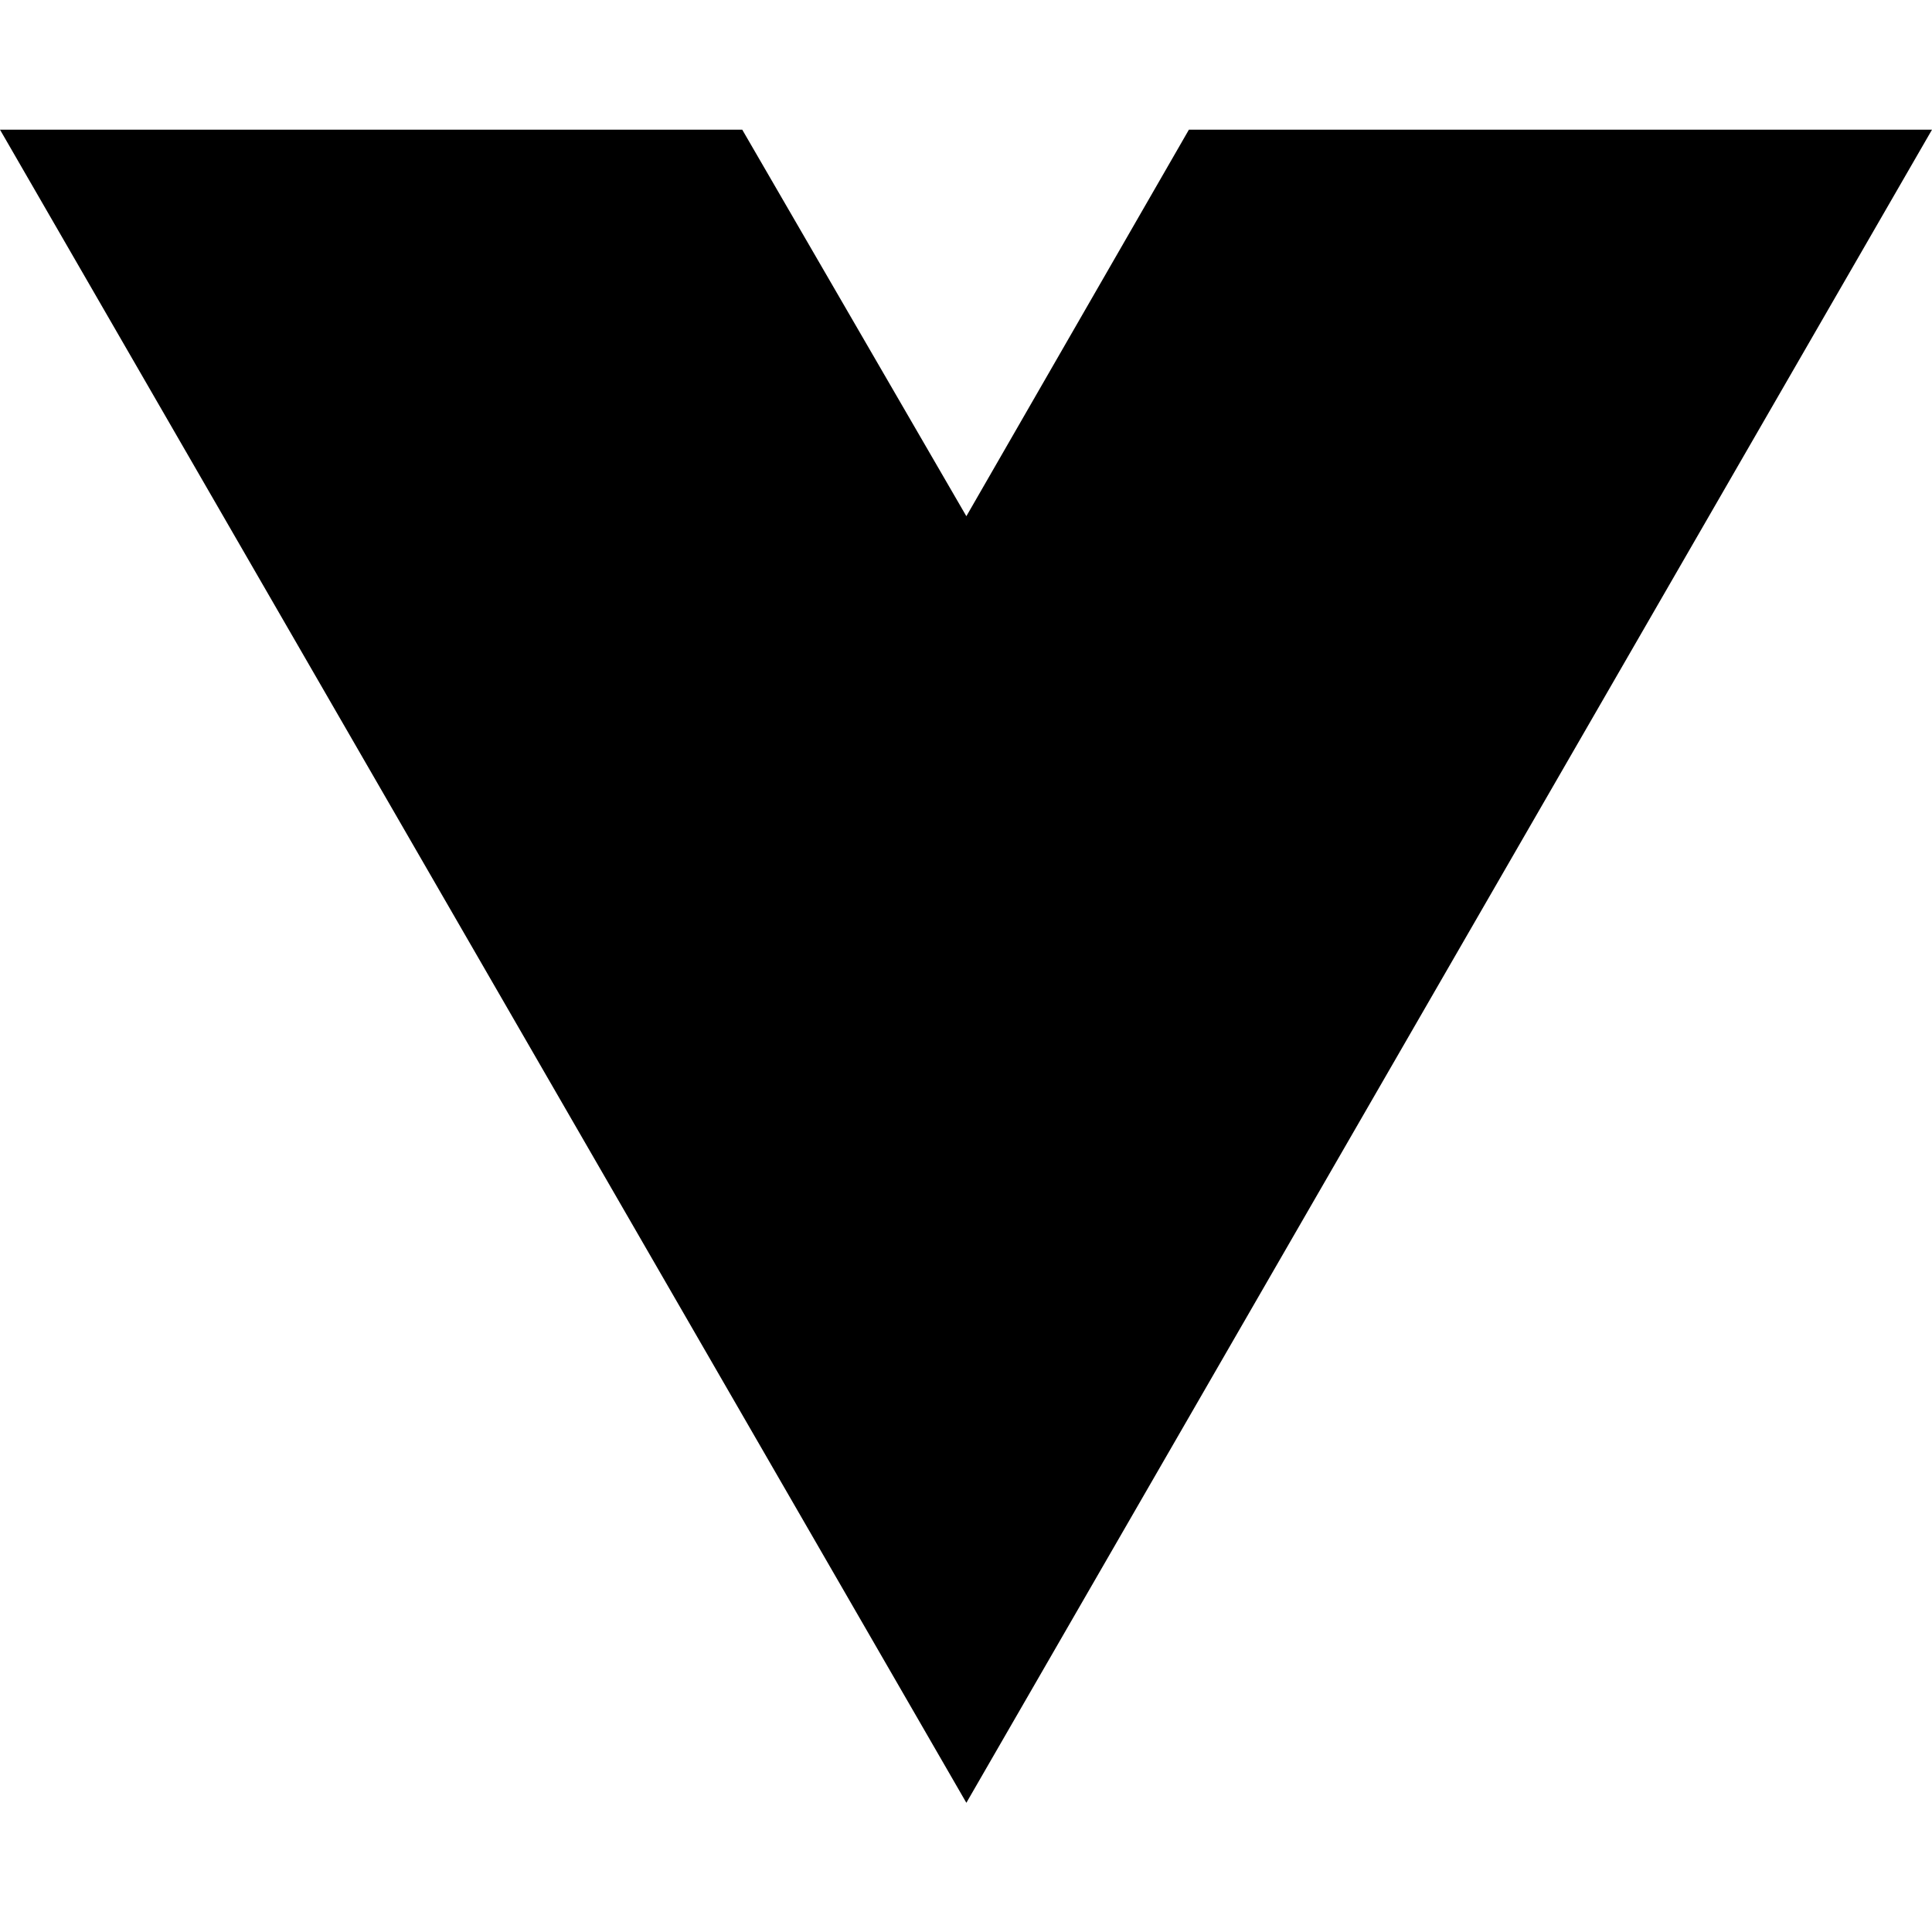
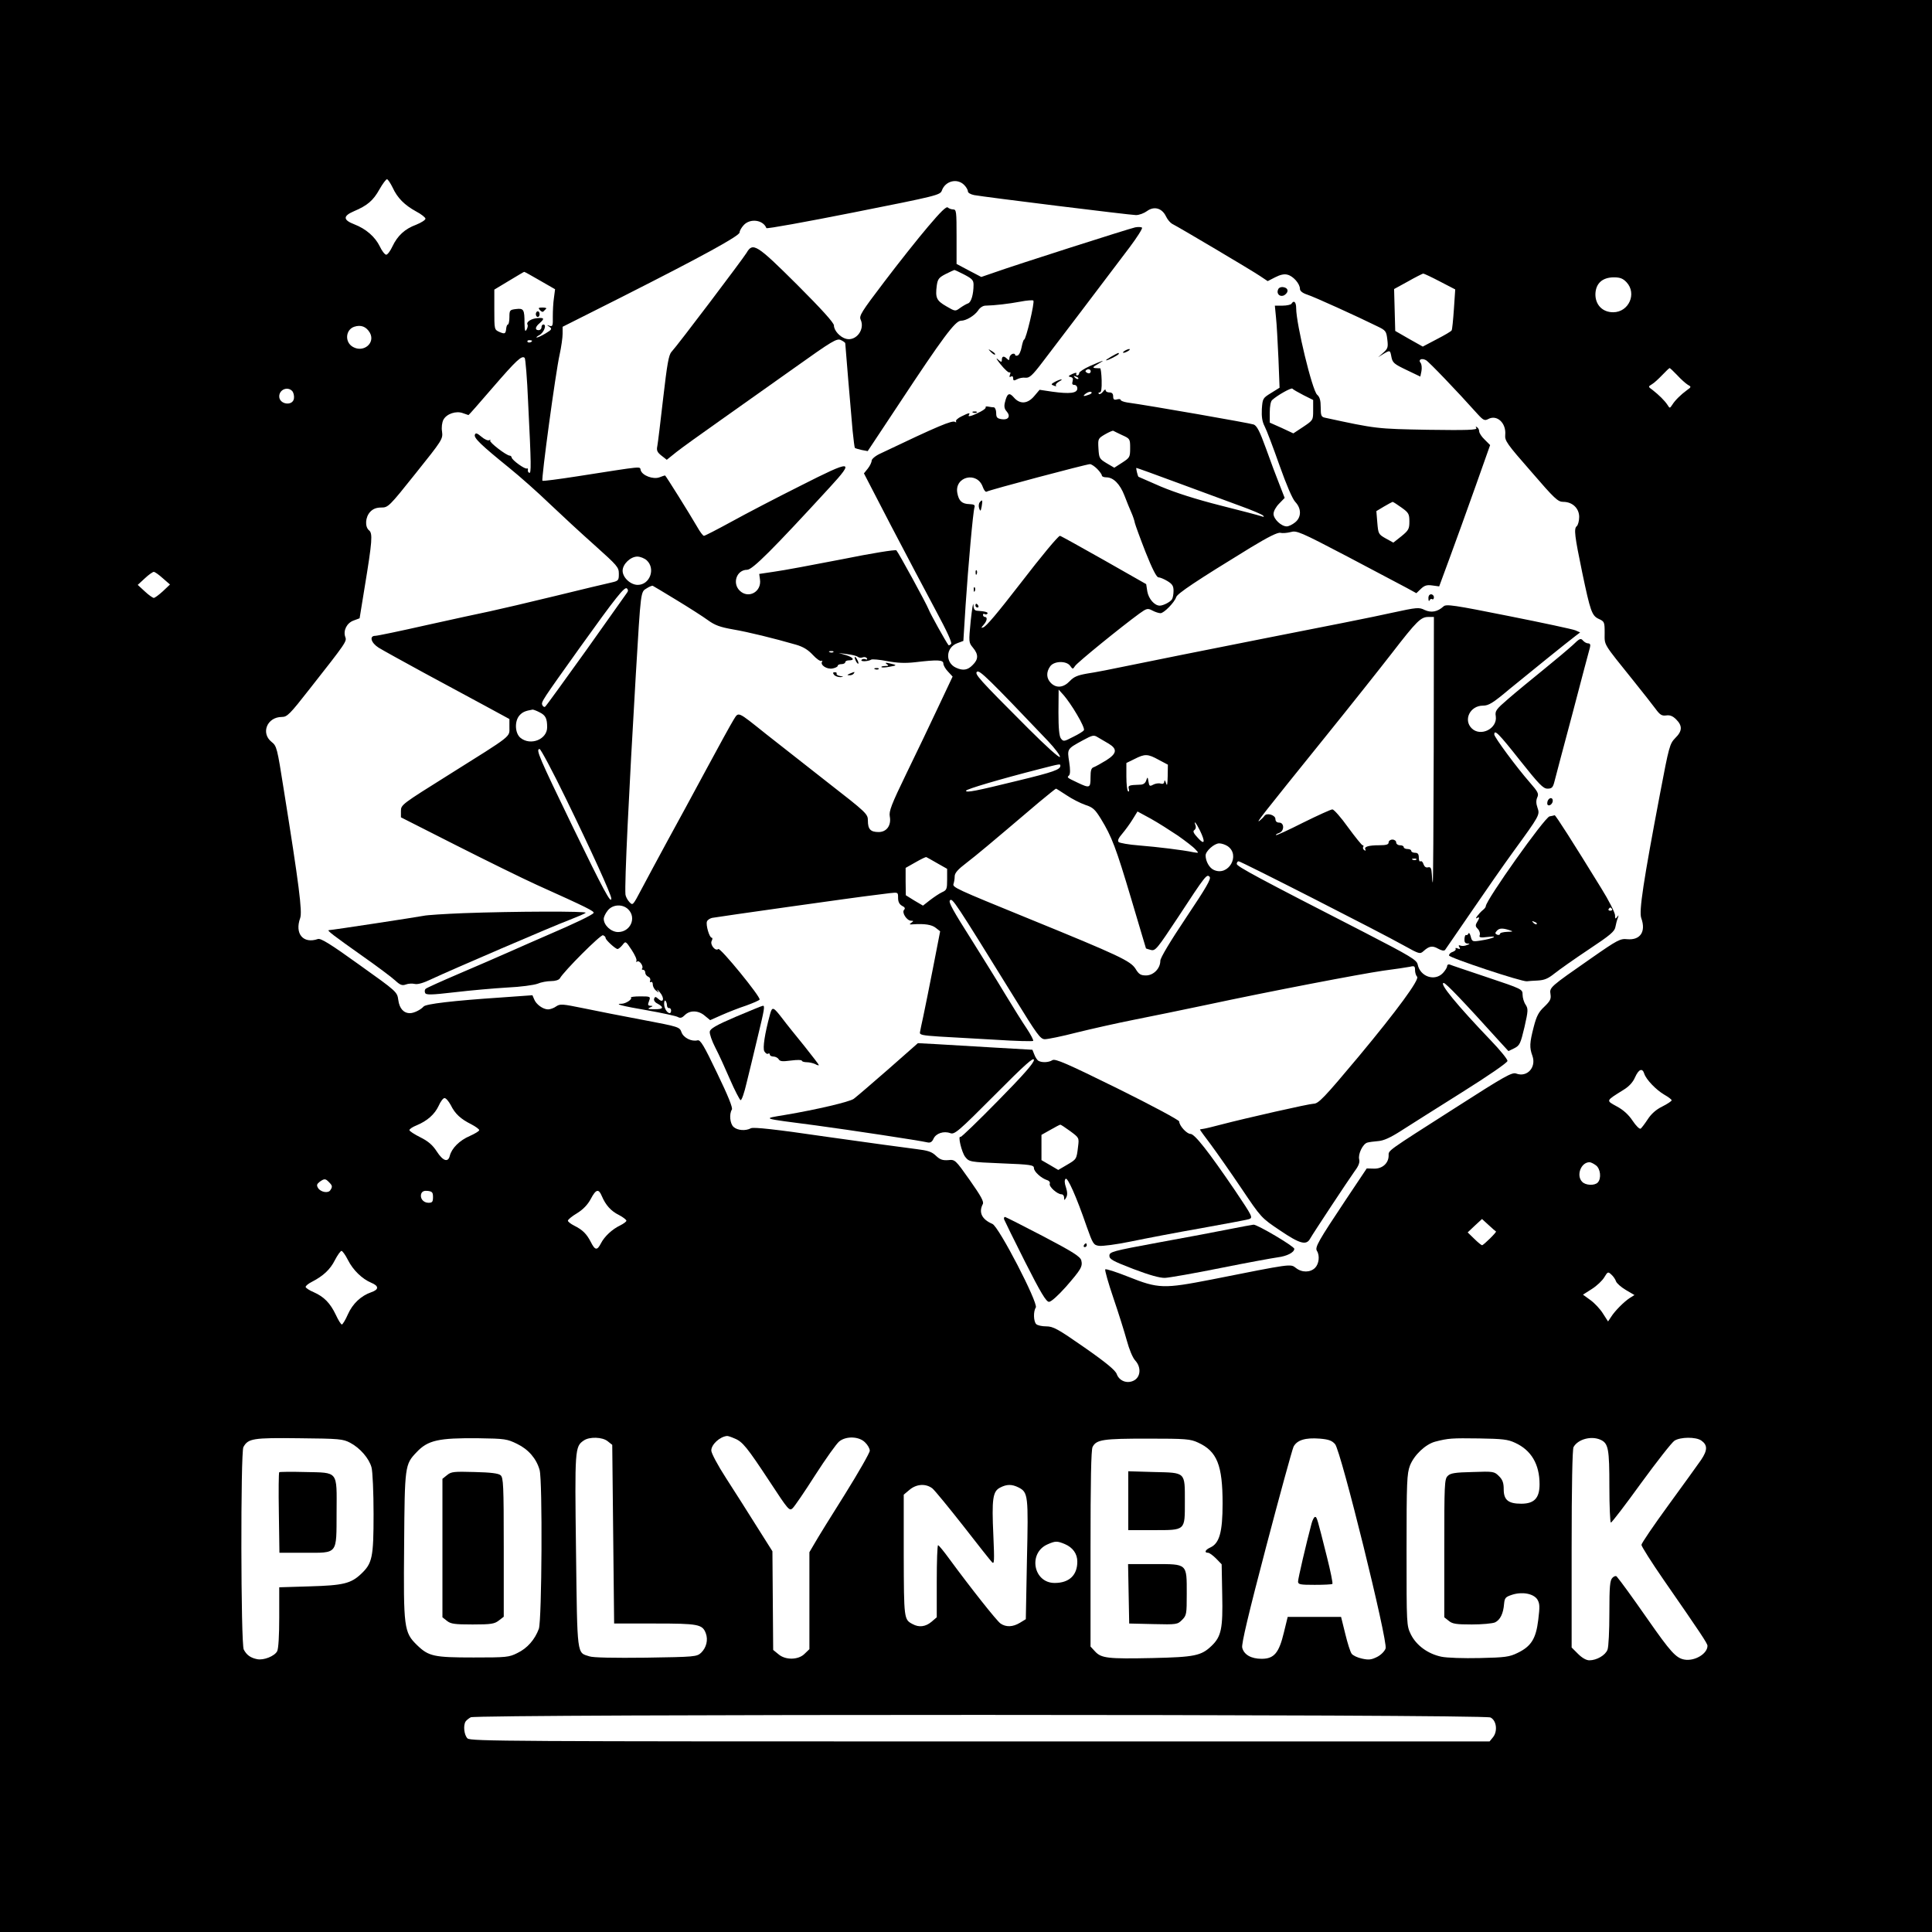
- <svg xmlns="http://www.w3.org/2000/svg" width="16" height="16" viewBox="0 0 16 16" fill="none">
-   <path d="M8.003 14.93L0 1.074H6.147L8.003 4.275L9.846 1.074H16L8.003 14.93Z" fill="black" />
+ <svg xmlns="http://www.w3.org/2000/svg" version="1.0" width="1024pt" height="1024pt" viewBox="0 0 1024 1024" preserveAspectRatio="xMidYMid meet">
+   <g transform="translate(0,1024) scale(0.1,-0.1)" fill="#000000" stroke="none">
+     <path d="M0 5120 l0 -5120 5120 0 5120 0 0 5120 0 5120 -5120 0 -5120 0 0 -5120z m2081 4126 c25 -55 63 -93 125 -127 27 -14 49 -32 49 -38 0 -7 -22 -21 -49 -32 -60 -22 -99 -58 -126 -115 -11 -24 -26 -44 -33 -44 -7 0 -23 20 -34 44 -25 51 -73 93 -135 117 -60 23 -61 44 -3 69 73 31 103 57 136 116 17 30 35 54 40 54 5 0 18 -20 30 -44z m3029 14 c11 -11 20 -26 20 -34 0 -8 14 -16 33 -20 61 -11 829 -106 858 -106 17 0 43 10 58 21 38 28 80 16 101 -28 8 -17 23 -34 32 -39 43 -22 427 -250 465 -276 l42 -28 39 20 c27 14 49 19 66 14 30 -7 66 -48 66 -75 0 -11 13 -22 37 -30 36 -11 273 -119 374 -169 44 -21 47 -26 52 -69 5 -41 3 -49 -21 -70 l-27 -24 27 17 c36 21 36 21 43 -17 6 -30 15 -37 80 -68 l73 -35 6 29 c3 17 1 36 -4 43 -15 17 4 28 28 15 15 -8 162 -161 273 -285 31 -34 38 -37 57 -27 46 25 96 -21 90 -84 -3 -31 9 -48 137 -194 125 -145 142 -161 171 -161 48 0 84 -34 84 -80 0 -20 -6 -43 -13 -49 -16 -13 -11 -52 29 -245 43 -205 51 -229 87 -246 31 -14 32 -17 32 -75 0 -68 -12 -48 155 -256 47 -58 98 -124 114 -145 24 -33 34 -39 57 -36 20 3 35 -3 53 -21 34 -34 33 -62 -5 -99 -29 -30 -33 -44 -80 -292 -89 -468 -113 -627 -100 -662 26 -72 -5 -118 -74 -112 -37 4 -51 -3 -190 -100 -221 -154 -223 -155 -217 -192 4 -25 -2 -36 -33 -66 -30 -28 -41 -49 -56 -107 -22 -85 -23 -109 -7 -153 22 -61 -28 -116 -86 -94 -22 8 -61 -14 -323 -182 -368 -235 -353 -224 -353 -253 0 -40 -33 -70 -77 -69 l-39 1 -111 -166 c-145 -218 -165 -252 -153 -271 16 -25 11 -69 -10 -90 -25 -25 -70 -26 -102 0 -29 22 -20 23 -448 -62 -252 -49 -280 -49 -440 15 -63 25 -118 43 -122 39 -3 -4 16 -72 43 -151 27 -79 59 -181 71 -225 13 -48 31 -92 45 -107 33 -36 29 -89 -9 -107 -35 -17 -76 -1 -89 35 -7 20 -55 60 -171 141 -142 99 -166 112 -203 112 -22 0 -46 5 -53 12 -14 14 -16 67 -2 88 14 23 -196 429 -230 443 -56 24 -74 61 -51 105 7 13 -10 43 -69 127 -77 109 -78 110 -115 106 -29 -2 -43 3 -64 23 -23 22 -42 28 -107 36 -43 5 -254 34 -467 64 -280 41 -393 53 -407 46 -28 -15 -71 -12 -92 7 -19 17 -24 68 -9 92 6 9 -20 73 -78 193 -71 149 -89 178 -104 174 -32 -8 -75 14 -85 43 -10 28 -14 29 -203 65 -107 20 -249 48 -316 62 -113 23 -124 24 -145 10 -12 -9 -32 -16 -43 -16 -27 0 -64 27 -74 54 l-9 21 -168 -12 c-254 -17 -398 -34 -409 -48 -15 -17 -51 -35 -72 -35 -34 0 -56 25 -62 70 -6 43 -7 44 -206 186 -154 111 -205 142 -220 137 -78 -27 -124 28 -94 111 12 33 -6 176 -87 681 -35 222 -37 231 -65 253 -58 47 -23 132 55 132 28 0 42 14 146 147 196 249 199 254 190 277 -12 34 8 74 44 87 l32 12 27 166 c40 243 43 284 23 300 -23 19 -20 70 6 98 15 16 33 23 59 23 36 0 41 4 182 181 141 176 145 182 140 221 -4 23 0 49 7 63 17 32 68 49 104 35 15 -5 28 -10 29 -10 2 0 59 65 127 144 128 148 156 174 171 159 4 -4 13 -109 18 -233 17 -337 17 -381 6 -376 -5 2 -9 9 -7 15 1 7 -1 10 -5 8 -10 -6 -79 44 -81 58 -1 6 -6 10 -10 10 -18 0 -111 72 -104 80 4 5 2 5 -5 2 -6 -4 -25 4 -41 18 -24 20 -31 22 -35 11 -7 -17 33 -55 181 -175 57 -46 154 -132 215 -191 62 -59 169 -158 240 -221 119 -107 127 -115 127 -150 0 -36 -2 -38 -42 -47 -24 -5 -157 -37 -296 -71 -139 -34 -294 -70 -345 -81 -50 -10 -204 -44 -340 -74 -137 -31 -257 -56 -268 -56 -33 0 -23 -37 18 -63 21 -13 128 -72 238 -132 110 -59 257 -139 328 -177 l127 -69 0 -44 c0 -53 19 -38 -319 -250 -252 -158 -256 -160 -256 -194 l0 -33 290 -147 c160 -81 353 -176 430 -211 271 -122 306 -140 301 -149 -7 -11 -101 -56 -241 -116 -55 -24 -147 -64 -205 -90 -58 -26 -179 -78 -270 -117 -91 -39 -169 -74 -174 -79 -5 -4 -6 -14 -3 -21 4 -12 29 -12 158 3 85 10 210 21 279 25 69 3 140 13 159 20 18 8 51 14 72 14 22 0 41 6 46 14 22 39 217 234 229 229 8 -3 14 -9 14 -15 0 -10 51 -57 63 -58 5 0 17 10 26 21 17 22 17 22 49 -26 17 -26 29 -52 25 -58 -3 -6 -1 -7 5 -3 12 7 35 -27 25 -38 -3 -3 -1 -6 5 -6 7 0 12 -7 12 -15 0 -9 7 -18 16 -22 8 -3 13 -12 10 -20 -3 -8 -1 -11 4 -8 6 3 10 -3 10 -13 0 -11 8 -26 18 -33 15 -12 16 -12 7 1 -5 9 0 5 12 -9 26 -30 21 -61 -7 -36 -15 13 -18 14 -23 2 -3 -9 4 -20 19 -27 36 -20 29 -30 -18 -29 -33 0 -38 2 -23 9 17 7 17 9 3 9 -14 1 -16 5 -8 25 9 24 8 25 -46 25 -31 0 -53 -3 -50 -6 9 -9 -26 -32 -48 -33 -44 0 0 -12 135 -35 79 -14 152 -30 161 -35 14 -8 23 -5 38 10 27 27 73 25 106 -4 l28 -23 61 27 c34 15 92 38 129 50 36 13 69 27 72 32 8 12 -209 278 -219 268 -15 -14 -45 23 -35 43 5 9 5 17 0 17 -12 0 -32 68 -25 86 3 8 15 16 27 19 24 5 788 113 854 120 23 3 62 8 87 11 45 5 45 5 45 -25 0 -21 7 -34 21 -42 15 -7 18 -14 11 -21 -14 -14 14 -58 37 -58 14 0 14 -2 1 -11 -12 -8 -10 -10 10 -8 62 4 99 -2 120 -19 l23 -18 -37 -190 c-20 -104 -44 -220 -52 -259 -8 -38 -17 -77 -18 -86 -3 -14 12 -17 103 -23 58 -3 193 -11 299 -17 106 -7 195 -9 198 -6 3 3 -12 32 -33 64 -22 32 -75 117 -118 188 -43 72 -120 195 -170 275 -106 167 -129 209 -120 218 13 13 22 0 340 -514 122 -198 139 -222 163 -222 15 0 90 15 167 35 77 19 214 50 305 68 91 18 262 53 380 78 346 74 817 164 940 182 63 8 127 18 143 21 24 6 27 3 27 -18 0 -13 5 -29 11 -35 14 -14 -106 -178 -310 -423 -184 -220 -213 -250 -239 -250 -22 0 -354 -75 -492 -111 -41 -11 -83 -21 -92 -22 -10 -1 -18 -3 -18 -4 0 -2 26 -38 58 -80 31 -42 104 -146 162 -232 105 -156 105 -156 205 -223 105 -71 139 -80 159 -43 15 27 202 310 237 359 20 26 27 46 23 61 -7 28 19 82 43 89 10 3 36 6 58 8 28 2 64 18 120 54 44 28 189 120 323 204 142 89 242 158 242 167 0 9 -39 57 -87 107 -181 189 -277 306 -251 306 11 0 103 -96 298 -312 l45 -49 31 15 c29 15 33 24 54 112 20 88 20 97 6 119 -9 13 -16 37 -16 53 0 29 -2 30 -187 92 -104 35 -194 65 -200 68 -7 2 -13 -2 -13 -9 0 -7 -10 -23 -22 -36 -43 -46 -121 -20 -134 45 -5 24 -36 43 -282 170 -564 289 -677 350 -677 363 0 8 5 14 10 14 12 0 756 -379 875 -446 83 -46 86 -47 105 -30 30 27 47 30 77 13 18 -10 31 -13 37 -7 4 6 68 98 141 205 73 107 172 249 220 315 142 195 142 196 129 234 -8 23 -8 39 -1 55 9 19 3 30 -39 78 -71 81 -189 241 -189 255 0 29 23 6 136 -137 101 -127 123 -150 146 -150 23 0 29 6 37 38 5 20 48 183 96 362 47 179 88 335 92 348 4 15 1 22 -10 22 -8 0 -20 7 -27 15 -12 14 -18 11 -54 -24 -23 -21 -93 -80 -156 -131 -63 -51 -147 -120 -186 -154 -65 -56 -71 -64 -66 -93 9 -65 -81 -110 -128 -63 -45 45 -8 120 60 120 30 0 52 13 141 88 104 85 299 243 349 281 l25 19 -25 11 c-14 6 -173 40 -354 76 -290 58 -331 64 -345 51 -32 -29 -65 -35 -100 -19 -30 15 -40 14 -174 -15 -78 -18 -385 -79 -682 -137 -297 -59 -614 -122 -704 -141 -90 -19 -193 -39 -229 -44 -51 -9 -70 -17 -92 -40 -33 -35 -71 -39 -100 -10 -24 24 -26 57 -4 88 20 29 86 31 106 3 14 -19 14 -19 26 -1 11 18 245 208 341 278 39 28 44 29 69 16 15 -8 34 -14 43 -14 18 0 74 57 83 85 6 19 104 85 395 263 94 57 143 81 157 78 11 -3 36 -1 55 4 31 9 49 2 299 -129 146 -77 288 -152 316 -167 l51 -28 24 23 c19 18 32 22 60 18 l37 -5 56 152 c31 83 91 251 135 374 l79 223 -29 29 c-16 15 -29 35 -29 44 0 8 -5 18 -12 22 -7 5 -8 3 -3 -5 6 -10 -48 -12 -256 -9 -272 5 -274 5 -546 64 -20 4 -23 11 -23 55 0 37 -5 55 -19 67 -26 23 -111 375 -111 458 0 33 -12 45 -25 24 -3 -5 -25 -10 -47 -10 l-41 0 6 -62 c4 -35 9 -133 13 -218 l6 -155 -45 -28 c-44 -27 -45 -29 -49 -85 -2 -41 2 -67 15 -92 10 -19 45 -111 78 -205 38 -107 69 -179 84 -195 34 -36 33 -82 -1 -109 -15 -12 -34 -21 -44 -21 -29 0 -70 39 -70 66 0 15 13 38 30 55 l29 30 -28 72 c-16 40 -48 125 -71 190 -33 91 -48 120 -65 127 -18 7 -549 100 -672 117 -18 3 -33 9 -33 13 0 5 -9 6 -20 3 -15 -4 -20 0 -20 16 0 14 -6 21 -20 21 -11 0 -20 5 -20 12 0 6 -6 3 -14 -8 -8 -10 -18 -16 -22 -11 -4 4 -2 7 5 7 8 0 11 19 10 64 -1 36 -5 65 -8 64 -3 0 -15 0 -26 1 -16 2 -13 6 15 22 43 25 30 21 -43 -11 -31 -14 -57 -31 -57 -37 0 -7 -5 -13 -11 -13 -5 0 -7 5 -4 10 3 6 -6 5 -21 -2 -22 -10 -24 -14 -10 -16 12 -3 15 -9 11 -23 -4 -13 -2 -19 9 -19 9 0 16 -8 16 -19 0 -25 -39 -30 -133 -17 l-67 10 -28 -33 c-35 -42 -76 -45 -108 -8 -25 29 -36 23 -48 -27 -5 -20 -2 -34 9 -46 23 -26 10 -47 -25 -42 -25 4 -30 9 -30 33 0 16 -6 29 -12 30 -7 0 -21 2 -31 4 -9 2 -15 0 -13 -4 3 -4 -10 -14 -27 -23 -45 -23 -69 -30 -62 -18 9 14 1 13 -39 -7 -19 -9 -32 -21 -29 -26 3 -6 1 -7 -5 -3 -16 9 -88 -21 -394 -167 -27 -12 -47 -29 -48 -38 0 -9 -9 -28 -20 -42 l-21 -26 144 -278 c80 -153 186 -354 236 -447 62 -115 88 -173 82 -179 -6 -6 -12 -9 -14 -6 -13 16 -98 169 -105 189 -12 31 -160 302 -171 313 -5 5 -134 -16 -287 -47 -154 -30 -315 -60 -360 -66 l-80 -12 4 -29 c10 -66 -62 -105 -108 -59 -40 40 -15 110 40 110 28 0 135 107 437 436 136 148 121 149 -153 10 -126 -63 -291 -149 -367 -191 -75 -41 -141 -75 -146 -75 -5 0 -21 21 -36 48 -43 74 -167 272 -170 272 -2 0 -15 -4 -30 -10 -33 -12 -90 9 -99 37 -7 22 27 25 -339 -32 -97 -15 -180 -26 -182 -23 -7 7 70 575 91 668 9 41 16 91 16 111 l0 37 312 157 c431 218 626 325 626 343 0 9 10 26 22 39 34 37 103 28 120 -16 1 -5 210 33 462 83 443 88 459 92 468 116 18 51 81 67 118 30z m-2248 -507 l80 -46 -6 -46 c-4 -25 -6 -70 -6 -100 1 -47 -1 -53 -17 -48 -16 6 -17 5 -1 -5 15 -11 13 -15 -20 -35 -20 -12 -41 -22 -47 -22 -5 0 1 6 14 13 24 13 40 56 21 56 -6 0 -10 -7 -10 -15 0 -8 -7 -15 -15 -15 -21 0 -19 17 5 37 27 24 25 30 -10 27 -34 -2 -63 -21 -54 -35 3 -5 0 -17 -5 -26 -8 -14 -10 -6 -11 34 0 72 -4 80 -45 75 -33 -4 -35 -6 -35 -43 0 -21 -4 -39 -8 -39 -4 0 -8 -10 -9 -21 -3 -29 -7 -31 -37 -18 -26 12 -26 13 -26 118 l0 106 78 47 c42 25 78 47 80 47 2 1 39 -20 84 -46z m4770 -5 l81 -42 -7 -104 c-4 -58 -9 -109 -12 -113 -2 -5 -38 -26 -79 -47 l-74 -39 -73 41 -73 42 -3 111 -3 111 73 40 c40 23 77 41 81 42 5 0 45 -19 89 -42z m989 -4 c56 -60 12 -159 -71 -159 -57 0 -95 40 -94 97 2 56 37 88 98 88 33 0 48 -6 67 -26z m-6661 -267 c31 -54 -32 -108 -89 -76 -45 25 -40 91 6 107 36 12 64 1 83 -31z m860 -43 c0 -8 -19 -13 -24 -6 -3 5 1 9 9 9 8 0 15 -2 15 -3z m2957 -171 c-3 -3 -11 -2 -17 2 -9 6 -9 10 1 16 14 8 27 -7 16 -18z m3112 -11 c20 -22 45 -44 56 -51 20 -11 20 -12 -4 -29 -33 -24 -64 -55 -78 -78 -13 -19 -13 -19 -25 0 -15 23 -46 53 -79 79 -24 17 -24 18 -4 30 11 6 36 29 55 49 19 20 37 37 39 37 2 1 20 -16 40 -37z m-3174 -20 c-3 -3 -11 0 -18 7 -9 10 -8 11 6 5 10 -3 15 -9 12 -12z m1193 -86 l52 -26 0 -54 c0 -53 0 -53 -52 -88 l-53 -35 -62 29 -63 28 0 55 c0 31 5 59 13 65 27 25 102 67 107 60 3 -4 29 -19 58 -34z m-5358 20 c6 -8 10 -25 8 -38 -6 -42 -78 -32 -78 11 0 37 46 55 70 27z m4224 -17 c-31 -12 -39 -10 -19 5 11 8 24 12 29 8 5 -3 1 -9 -10 -13z m173 -215 c42 -19 43 -20 43 -69 0 -48 -2 -51 -42 -77 l-42 -27 -41 24 c-38 23 -40 27 -43 78 -3 52 -2 53 35 75 21 12 40 20 43 19 3 -2 24 -12 47 -23z m-132 -179 c14 -14 25 -30 25 -35 0 -6 11 -10 24 -10 37 0 72 -35 96 -97 12 -32 29 -73 37 -91 8 -18 16 -42 18 -54 3 -12 28 -81 57 -155 35 -88 58 -133 68 -133 8 0 30 -9 48 -20 26 -16 32 -26 32 -52 0 -18 -4 -38 -8 -44 -9 -15 -47 -34 -65 -34 -28 0 -59 36 -66 75 l-6 39 -225 128 c-124 70 -228 128 -232 128 -9 0 -98 -107 -211 -254 -123 -159 -179 -225 -195 -231 -13 -5 -13 -3 1 13 19 21 22 42 7 42 -5 0 -10 5 -10 11 0 5 4 8 9 4 5 -3 12 -2 15 3 4 7 -12 12 -56 15 -13 1 -18 10 -19 32 -1 16 -7 -22 -14 -85 -11 -114 -11 -115 12 -143 30 -36 29 -62 -2 -92 -26 -27 -51 -31 -88 -14 -59 27 -54 108 7 130 l32 12 12 191 c14 209 39 492 47 517 4 12 -2 16 -26 17 -40 1 -57 16 -65 59 -16 87 105 117 135 32 6 -17 15 -28 20 -25 14 9 526 145 548 146 7 0 24 -11 38 -25z m432 -76 c120 -44 268 -99 328 -121 61 -22 115 -45 120 -51 7 -7 4 -8 -10 -3 -11 4 -109 30 -217 57 -130 33 -236 67 -315 100 -65 28 -119 52 -119 52 -5 7 -14 47 -11 47 3 0 103 -36 224 -81z m1181 -129 c38 -27 42 -34 42 -74 0 -39 -4 -47 -42 -78 l-43 -34 -40 22 c-39 22 -40 25 -45 84 l-5 61 40 24 c22 13 43 24 46 25 3 0 25 -14 47 -30z m-4000 -280 c48 -45 16 -130 -48 -130 -38 0 -80 39 -80 75 0 35 42 75 78 75 15 0 38 -9 50 -20z m-2565 -95 l38 -33 -38 -36 c-21 -19 -42 -35 -48 -35 -5 0 -27 15 -47 34 l-38 35 38 35 c20 19 42 34 47 34 6 0 27 -15 48 -34z m2722 -115 c66 -40 141 -88 167 -107 37 -27 65 -37 133 -49 82 -14 216 -47 334 -81 38 -11 64 -27 89 -54 19 -21 40 -35 45 -32 6 3 7 1 4 -4 -11 -18 26 -42 56 -36 15 3 27 9 27 14 0 5 9 9 20 9 11 0 20 5 20 10 0 6 9 10 20 10 33 0 23 16 -17 28 l-38 11 45 -6 c25 -3 50 -9 56 -14 6 -5 18 -7 27 -3 8 3 18 1 22 -5 3 -6 0 -9 -8 -5 -8 3 -18 1 -21 -4 -6 -10 36 -8 52 2 6 3 43 0 84 -8 53 -10 94 -12 148 -6 119 14 150 13 150 -7 0 -9 11 -29 25 -43 l24 -26 -75 -159 c-41 -88 -118 -248 -170 -355 -80 -165 -93 -200 -88 -227 9 -47 -16 -83 -59 -83 -43 0 -57 15 -57 60 0 36 -5 41 -217 206 -119 93 -264 207 -321 252 -158 126 -146 121 -175 75 -13 -21 -77 -137 -142 -258 -65 -121 -159 -294 -209 -385 -49 -91 -111 -205 -136 -253 -46 -87 -46 -88 -65 -67 -10 11 -19 29 -20 39 -5 63 18 537 55 1166 27 451 25 437 58 457 14 9 29 15 32 13 3 -1 59 -35 125 -75z m-262 38 c-5 -7 -103 -145 -217 -306 -115 -160 -212 -295 -217 -298 -5 -3 -12 2 -15 10 -6 16 -1 23 201 306 190 265 236 323 248 311 7 -7 7 -14 0 -23z m4276 -833 c-1 -388 -3 -704 -5 -703 -2 2 -4 22 -5 44 -2 33 -6 40 -20 37 -11 -3 -19 3 -24 16 -3 12 -11 19 -16 16 -5 -4 -9 5 -9 19 0 19 -5 26 -20 26 -11 0 -20 5 -20 10 0 6 -9 10 -20 10 -11 0 -20 5 -20 10 0 6 -9 10 -20 10 -11 0 -20 7 -20 15 0 8 -9 15 -20 15 -11 0 -20 -7 -20 -15 0 -11 -12 -15 -49 -15 -58 0 -83 -8 -74 -23 3 -6 1 -7 -6 -3 -6 4 -9 12 -6 17 4 5 2 9 -3 9 -4 0 -39 43 -77 95 -37 52 -75 95 -83 95 -8 0 -78 -32 -155 -70 -77 -39 -142 -69 -144 -66 -3 2 5 7 16 11 29 9 29 55 1 55 -13 0 -20 7 -20 19 0 21 -46 35 -58 17 -4 -6 -16 -18 -26 -26 -23 -17 11 26 344 439 135 167 296 370 358 450 132 171 153 191 193 191 l29 0 -1 -705z m-3182 519 c-3 -3 -12 -4 -19 -1 -8 3 -5 6 6 6 11 1 17 -2 13 -5z m1137 -471 c37 -39 66 -78 64 -85 -3 -7 -74 57 -169 152 -263 263 -286 289 -270 300 14 8 58 -34 375 -367z m154 140 c24 -40 41 -77 37 -83 -3 -6 -29 -22 -58 -36 -48 -25 -51 -25 -64 -8 -9 12 -13 54 -13 138 l1 121 27 -30 c15 -17 47 -62 70 -102z m-2849 12 c33 -16 41 -33 41 -80 0 -64 -88 -99 -141 -56 -30 24 -33 89 -5 120 16 17 29 23 69 30 4 0 21 -6 36 -14z m3018 -167 c46 -28 43 -52 -14 -88 -26 -16 -55 -32 -65 -36 -14 -4 -18 -16 -18 -55 0 -56 -4 -58 -69 -27 -59 28 -56 27 -45 38 7 7 7 31 1 71 -11 70 -12 69 70 114 54 29 60 31 82 17 13 -8 39 -23 58 -34z m-2878 -290 c136 -279 241 -510 241 -530 0 -33 -42 45 -204 379 -178 368 -198 413 -176 413 6 0 69 -118 139 -262z m3142 205 l49 -26 -1 -61 c-1 -46 -3 -55 -9 -36 -5 15 -8 18 -9 8 -1 -11 -7 -15 -20 -11 -10 3 -28 0 -39 -6 -18 -10 -21 -8 -25 17 -4 25 -5 26 -12 5 -5 -15 -16 -22 -33 -22 -59 -2 -64 -4 -59 -23 3 -10 1 -16 -4 -12 -5 3 -9 38 -9 78 l0 72 43 21 c55 28 70 28 128 -4z m-521 -32 c0 -20 -36 -33 -226 -79 -220 -54 -274 -65 -274 -53 0 8 179 61 390 115 113 29 110 28 110 17z m33 -156 c28 -19 73 -42 99 -51 41 -13 52 -24 83 -74 58 -95 80 -153 161 -425 42 -143 78 -261 78 -262 1 -1 12 -4 26 -8 24 -6 33 6 143 172 148 226 153 231 168 216 10 -10 -17 -56 -124 -216 -85 -127 -137 -214 -137 -229 0 -41 -36 -78 -76 -78 -28 0 -38 6 -56 36 -27 41 -85 69 -563 264 -392 160 -408 167 -401 186 3 9 6 26 6 39 0 18 17 37 63 72 57 44 111 89 384 321 47 39 88 72 90 72 2 0 27 -16 56 -35z m590 -214 c41 -29 83 -61 93 -73 19 -20 19 -20 -11 -15 -57 12 -190 28 -288 36 -54 4 -103 13 -108 18 -7 7 -1 21 19 44 16 19 41 53 55 76 l26 42 70 -38 c38 -21 102 -62 144 -90z m117 27 c30 -62 25 -79 -11 -39 -23 24 -28 36 -19 41 7 5 10 15 7 24 -13 33 3 15 23 -26z m147 -83 c69 -48 4 -161 -73 -126 -24 10 -44 46 -44 77 0 23 46 64 72 64 13 0 33 -7 45 -15z m-1540 -90 l53 -30 0 -56 c0 -51 -2 -57 -27 -68 -15 -7 -43 -26 -64 -42 l-37 -29 -46 27 -45 28 -1 72 0 73 53 30 c28 16 54 29 57 27 3 -1 29 -16 57 -32z m2540 19 c-3 -3 -12 -4 -19 -1 -8 3 -5 6 6 6 11 1 17 -2 13 -5z m-4177 -264 c45 -45 11 -120 -54 -120 -37 0 -76 36 -76 70 0 10 9 29 21 44 26 33 79 36 109 6z m205 -508 c0 -9 5 -16 11 -15 6 1 11 -5 11 -13 0 -7 -3 -14 -7 -14 -14 0 -30 26 -30 49 0 13 3 21 7 17 4 -4 8 -15 8 -24z m5180 -363 c10 -31 63 -86 106 -111 21 -12 39 -25 39 -30 0 -4 -22 -19 -50 -33 -33 -16 -59 -40 -77 -68 -15 -23 -32 -45 -37 -49 -6 -4 -25 15 -43 42 -21 32 -50 58 -84 76 -58 32 -59 28 35 87 30 18 51 41 62 67 20 44 39 51 49 19z m-6326 -166 c23 -47 53 -74 109 -102 23 -12 42 -26 42 -31 0 -5 -23 -19 -50 -31 -54 -23 -96 -65 -106 -105 -9 -37 -36 -28 -69 23 -22 34 -45 54 -87 75 -32 16 -58 33 -58 38 0 6 17 17 37 25 58 24 97 59 118 104 10 23 24 41 31 41 8 0 22 -17 33 -37z m6069 -319 c25 -17 31 -71 10 -92 -17 -17 -64 -15 -82 4 -33 33 -7 104 39 104 6 0 21 -7 33 -16z m-6714 -90 c18 -18 19 -24 7 -42 -11 -18 -51 -11 -65 11 -9 15 -7 21 8 33 25 18 31 18 50 -2z m551 -79 c0 -25 -4 -30 -24 -30 -28 0 -47 25 -38 49 5 12 16 16 34 14 24 -3 28 -8 28 -33z m895 5 c20 -47 48 -79 91 -100 21 -11 39 -25 39 -30 0 -5 -15 -16 -33 -25 -42 -20 -83 -58 -102 -95 -20 -39 -31 -38 -54 8 -22 42 -42 63 -88 86 -18 9 -33 21 -33 26 0 6 22 24 49 40 32 20 56 45 72 75 28 53 42 56 59 15z m4739 -187 c5 -3 -66 -73 -74 -73 -3 0 -22 15 -41 34 l-35 34 38 36 38 35 35 -32 c19 -18 37 -33 39 -34z m-6085 -151 c27 -54 76 -101 124 -121 41 -17 41 -36 0 -50 -55 -19 -99 -61 -124 -117 -13 -30 -28 -54 -32 -54 -5 0 -19 23 -32 51 -30 63 -63 96 -117 120 -24 10 -43 23 -43 28 0 6 15 18 33 27 60 31 97 65 122 115 14 27 30 49 35 49 5 0 21 -22 34 -48z m6721 -113 c4 -11 27 -31 52 -46 l46 -27 -24 -15 c-31 -20 -80 -69 -100 -101 l-16 -24 -27 42 c-14 23 -44 55 -66 71 l-40 29 47 30 c27 17 56 45 66 62 18 30 20 31 38 14 10 -9 21 -25 24 -35z m-4672 -833 c43 -17 66 -46 188 -231 97 -148 103 -155 120 -139 10 9 64 88 120 176 56 87 113 167 127 178 37 30 106 27 137 -5 14 -13 25 -33 25 -44 0 -11 -60 -116 -133 -233 -74 -117 -146 -234 -160 -259 l-27 -46 0 -257 0 -257 -25 -24 c-33 -34 -103 -35 -140 -2 l-27 22 -2 262 -2 261 -84 133 c-46 74 -119 188 -162 255 -44 68 -78 132 -78 146 0 32 45 73 83 77 4 1 22 -5 40 -13z m-2037 -23 c53 -28 100 -83 113 -130 6 -21 11 -132 11 -248 0 -231 -7 -261 -66 -317 -54 -51 -95 -61 -271 -66 l-163 -5 0 -159 c0 -95 -4 -167 -11 -180 -14 -26 -71 -49 -106 -42 -35 7 -56 22 -71 51 -16 29 -17 1045 -2 1073 25 46 51 50 295 47 215 -2 233 -4 271 -24z m885 -6 c60 -29 102 -78 119 -138 16 -55 12 -796 -4 -842 -21 -57 -61 -103 -113 -128 -45 -23 -59 -24 -233 -24 -210 0 -238 6 -299 65 -70 68 -73 90 -69 532 3 420 4 426 66 491 60 64 117 76 327 74 142 -2 153 -4 206 -30z m480 14 l24 -19 5 -474 5 -473 215 0 c232 0 253 -4 271 -52 13 -35 3 -76 -25 -103 -23 -21 -32 -22 -292 -26 -168 -2 -281 0 -300 7 -67 21 -64 -6 -71 557 -7 543 -6 555 41 587 30 21 99 19 127 -4z m3129 -7 c101 -46 130 -120 130 -323 0 -152 -17 -211 -65 -233 -27 -12 -34 -28 -12 -28 7 0 26 -14 43 -31 l29 -30 3 -161 c4 -179 -5 -222 -56 -271 -55 -53 -90 -60 -314 -65 -236 -5 -271 -1 -304 35 l-24 26 0 519 c0 352 3 526 11 539 20 39 56 44 290 44 206 0 228 -2 269 -21z m726 -8 c31 -34 281 -1047 268 -1083 -5 -15 -25 -35 -45 -45 -30 -15 -44 -17 -80 -9 -24 5 -49 17 -55 26 -7 9 -22 56 -34 106 l-22 89 -142 0 -141 0 -20 -82 c-26 -109 -52 -140 -118 -140 -56 0 -94 22 -103 59 -5 18 34 182 126 532 73 278 139 518 146 533 18 35 62 49 139 43 47 -4 64 -10 81 -29z m954 7 c86 -39 130 -114 130 -220 0 -73 -28 -103 -97 -103 -69 0 -93 20 -93 76 0 35 -6 51 -25 70 -25 25 -29 26 -140 22 -93 -2 -118 -6 -132 -21 -17 -16 -18 -46 -18 -383 l0 -366 24 -19 c19 -16 40 -19 122 -19 54 0 109 5 123 11 27 13 44 46 48 99 3 31 8 36 41 47 54 18 114 7 135 -24 13 -22 14 -37 5 -109 -12 -99 -37 -140 -110 -175 -43 -21 -65 -24 -200 -27 -87 -2 -174 1 -203 7 -72 15 -133 60 -162 118 -23 48 -23 48 -23 448 0 362 2 404 18 447 22 56 82 113 134 127 70 18 87 19 233 17 123 -2 152 -5 190 -23z m453 16 c42 -19 47 -48 47 -249 0 -105 4 -190 8 -190 5 0 77 94 160 209 84 115 163 216 177 225 31 20 113 21 142 1 34 -24 34 -51 -1 -103 -18 -26 -96 -134 -174 -241 -78 -107 -142 -201 -142 -209 0 -8 53 -92 118 -186 197 -284 232 -337 232 -349 0 -43 -69 -83 -123 -73 -44 8 -74 42 -192 211 -88 126 -144 203 -166 229 -4 5 -15 2 -23 -7 -13 -13 -16 -45 -16 -186 0 -93 -4 -181 -10 -195 -11 -29 -57 -56 -96 -56 -16 0 -38 12 -60 34 l-34 34 0 522 c0 337 4 528 10 540 23 42 94 61 143 39z m-3541 -258 c13 -11 86 -100 163 -198 76 -98 145 -185 153 -193 12 -13 13 5 7 142 -9 194 -3 233 35 253 36 19 63 19 99 1 50 -26 52 -41 44 -383 l-6 -315 -31 -19 c-38 -23 -74 -24 -103 -4 -21 15 -157 187 -271 342 -29 40 -56 73 -60 73 -4 0 -7 -86 -7 -191 l0 -191 -28 -24 c-31 -26 -66 -31 -100 -12 -46 24 -46 27 -47 365 l0 321 31 26 c37 31 86 34 121 7z m702 -295 c42 -18 66 -51 66 -93 0 -72 -43 -113 -120 -113 -114 0 -142 160 -37 205 41 18 50 18 91 1z m2256 -919 c32 -16 39 -73 13 -105 l-18 -22 -2699 0 c-2502 0 -2701 1 -2718 16 -18 17 -24 69 -10 90 4 6 16 16 27 22 31 17 5370 17 5405 -1z" />
+     <path d="M4919 9039 c-52 -61 -156 -192 -231 -291 -123 -162 -136 -182 -126 -203 23 -51 -24 -114 -77 -101 -32 8 -65 44 -65 71 0 14 -64 85 -195 216 -215 214 -235 226 -268 169 -20 -33 -366 -491 -398 -525 -15 -17 -23 -64 -44 -245 -14 -124 -28 -238 -31 -254 -5 -23 -1 -33 22 -51 l28 -22 51 41 c29 23 132 97 230 166 98 69 277 196 398 282 199 142 222 155 243 146 13 -6 24 -14 24 -17 0 -9 30 -363 39 -464 5 -48 10 -89 12 -91 2 -2 18 -7 36 -11 l32 -6 167 252 c229 347 297 439 327 439 28 0 72 27 91 54 9 15 26 26 39 26 50 1 125 10 184 21 35 7 66 9 70 6 8 -9 -39 -207 -49 -207 -3 0 -9 -18 -13 -39 -4 -22 -13 -42 -21 -45 -8 -3 -14 -1 -14 4 0 5 -7 7 -15 4 -8 -4 -15 -13 -15 -22 0 -12 -3 -13 -12 -4 -17 17 -28 15 -28 -5 0 -14 -3 -14 -22 3 -12 10 -5 -2 16 -28 21 -26 42 -45 47 -42 5 3 6 -3 2 -12 -4 -12 -3 -15 5 -10 7 4 12 1 12 -9 0 -13 4 -14 21 -5 11 6 31 10 44 8 21 -2 36 11 90 82 64 83 320 421 462 609 39 52 69 99 66 104 -3 4 -19 5 -36 2 -33 -7 -631 -198 -749 -240 l-67 -23 -65 34 -66 35 0 145 c0 132 -1 144 -18 144 -10 0 -23 5 -28 10 -8 8 -39 -23 -105 -101z m191 -254 c42 -22 50 -30 50 -54 0 -50 -12 -93 -29 -99 -9 -3 -28 -14 -42 -24 -26 -19 -26 -19 -74 9 -52 30 -58 45 -50 109 5 35 11 43 48 62 23 11 43 21 45 21 1 1 25 -10 52 -24z" />
+     <path d="M6774 8705 c-10 -24 12 -42 34 -29 24 16 21 38 -6 42 -13 2 -25 -3 -28 -13z" />
+     <path d="M5252 8374 c10 -10 20 -16 22 -13 3 3 -5 11 -17 18 -21 13 -21 12 -5 -5z" />
+     <path d="M5960 8380 c-8 -5 -10 -10 -5 -10 6 0 17 5 25 10 8 5 11 10 5 10 -5 0 -17 -5 -25 -10z" />
+     <path d="M5890 8350 c-19 -11 -31 -19 -27 -20 11 0 67 29 67 35 0 7 -1 7 -40 -15z" />
+     <path d="M5591 8216 c-21 -12 -22 -14 -5 -20 10 -4 15 -4 11 0 -4 5 3 14 15 21 13 7 19 12 13 12 -5 0 -21 -6 -34 -13z" />
+     <path d="M5158 8053 c7 -3 16 -2 19 1 4 3 -2 6 -13 5 -11 0 -14 -3 -6 -6z" />
+     <path d="M7571 7068 c0 -13 3 -17 6 -10 2 6 9 10 14 6 5 -3 9 2 9 10 0 9 -7 16 -15 16 -9 0 -15 -9 -14 -22z" />
+     <path d="M8203 5995 c-3 -9 -3 -18 0 -21 9 -9 27 6 27 22 0 19 -19 18 -27 -1z" />
+     <path d="M8213 5913 c-26 -5 -336 -442 -338 -476 0 -5 -7 -14 -15 -20 -21 -17 -48 -53 -32 -43 15 9 15 1 0 -23 -9 -15 -8 -22 5 -35 9 -9 13 -24 10 -32 -5 -13 2 -15 43 -10 62 8 28 -9 -38 -19 -44 -7 -46 -6 -53 22 -4 15 -10 22 -12 15 -3 -6 -8 -10 -12 -8 -4 3 -8 -6 -9 -20 -1 -17 3 -24 16 -25 14 0 14 -2 -3 -8 -11 -5 -26 -6 -34 -3 -10 4 -12 1 -6 -8 6 -10 4 -12 -9 -7 -9 4 -14 3 -11 -2 3 -5 -4 -12 -15 -16 -11 -3 -20 -12 -20 -19 0 -12 388 -141 413 -137 6 1 32 3 57 4 36 2 55 10 90 38 25 20 106 77 181 127 113 75 137 95 141 119 3 15 8 37 13 48 5 16 5 17 -4 5 -9 -12 -11 -11 -11 10 -1 14 -33 78 -73 142 -147 239 -242 388 -247 387 -3 -1 -15 -4 -27 -6z m331 -491 c3 -5 -1 -9 -9 -9 -8 0 -12 4 -9 9 3 4 7 8 9 8 2 0 6 -4 9 -8z m-399 -80 c-3 -3 -11 0 -18 7 -9 10 -8 11 6 5 10 -3 15 -9 12 -12z m-145 -32 c22 -7 21 -8 -12 -9 -21 -1 -38 -5 -38 -11 0 -5 -7 -7 -15 -4 -11 5 -12 9 -2 20 13 15 30 16 67 4z" />
+     <path d="M2455 5400 c-99 -4 -193 -10 -210 -14 -30 -6 -486 -76 -502 -76 -12 -1 24 -28 182 -140 77 -54 154 -112 171 -128 25 -23 36 -27 55 -20 13 5 34 6 47 3 15 -4 47 5 90 26 100 47 646 282 732 314 41 16 79 32 84 37 11 9 -378 8 -649 -2z" />
+     <path d="M3900 4851 c-105 -45 -136 -63 -138 -79 -2 -11 11 -49 29 -84 18 -34 53 -111 78 -169 25 -58 51 -107 56 -110 6 -2 20 39 32 91 13 52 39 160 58 240 37 152 40 171 28 169 -5 0 -69 -27 -143 -58z" />
+     <path d="M4081 4863 c-28 -103 -39 -178 -30 -195 6 -10 14 -16 20 -13 5 4 9 1 9 -4 0 -6 9 -11 20 -11 10 0 23 -7 27 -14 7 -12 20 -13 66 -7 31 4 57 4 57 -1 0 -4 12 -8 26 -8 14 0 34 -5 45 -10 10 -6 19 -8 19 -5 0 3 -35 48 -77 101 -43 53 -95 117 -115 144 -50 65 -55 67 -67 23z" />
+     <path d="M4705 4570 c-88 -77 -169 -146 -180 -154 -22 -16 -196 -57 -362 -85 -125 -21 -137 -17 162 -56 185 -25 549 -80 591 -90 15 -3 24 2 32 20 13 28 54 42 89 29 22 -8 42 8 234 201 162 163 209 205 209 187 0 -16 -56 -80 -191 -217 -105 -107 -194 -193 -198 -191 -16 10 6 -82 25 -106 21 -26 23 -27 192 -34 156 -6 172 -9 172 -25 0 -19 39 -54 70 -64 11 -3 17 -12 14 -19 -6 -15 40 -56 62 -56 8 0 14 -8 14 -17 1 -17 1 -17 11 0 7 12 7 28 -1 53 -8 23 -9 39 -2 46 10 10 56 -91 112 -254 32 -90 36 -97 64 -101 17 -3 94 7 171 23 77 16 244 48 370 70 127 23 241 44 254 48 23 8 21 12 -73 152 -141 207 -214 300 -236 300 -20 0 -60 44 -60 66 0 7 -143 84 -327 175 -270 133 -330 159 -345 150 -20 -13 -57 -14 -75 -3 -6 4 -16 19 -21 33 l-10 25 -208 12 c-115 7 -252 15 -304 18 l-95 5 -160 -141z m967 -325 c47 -35 48 -35 42 -82 -8 -68 -8 -67 -59 -97 l-46 -27 -44 26 -45 26 0 67 0 67 48 27 c26 15 49 27 52 27 3 0 26 -15 52 -34z" />
+     <path d="M5322 3777 c2 -6 52 -108 111 -225 83 -164 112 -212 127 -212 11 0 47 32 89 79 81 93 90 108 82 141 -6 20 -43 44 -201 127 -107 56 -199 102 -203 103 -5 0 -7 -6 -5 -13z" />
+     <path d="M6515 3725 c-60 -12 -228 -44 -372 -70 -249 -46 -263 -50 -263 -71 0 -18 18 -28 127 -70 87 -33 141 -48 168 -47 22 1 154 24 293 52 139 28 276 53 305 57 48 6 87 26 87 45 0 13 -196 129 -216 128 -10 -1 -68 -12 -129 -24z" />
+     <path d="M5745 3640 c-3 -5 -1 -10 4 -10 6 0 11 5 11 10 0 6 -2 10 -4 10 -3 0 -8 -4 -11 -10z" />
+     <path d="M2862 8596 c7 -8 15 -11 18 -7 3 3 9 9 14 14 5 4 -3 7 -18 7 -22 0 -25 -2 -14 -14z" />
+     <path d="M2840 8575 c0 -8 5 -15 10 -15 6 0 10 7 10 15 0 8 -4 15 -10 15 -5 0 -10 -7 -10 -15z" />
+     <path d="M5193 7578 c-6 -7 -7 -22 -3 -33 6 -17 8 -15 13 10 6 35 4 40 -10 23z" />
+     <path d="M5171 7204 c0 -11 3 -14 6 -6 3 7 2 16 -1 19 -3 4 -6 -2 -5 -13z" />
+     <path d="M5161 7114 c0 -11 3 -14 6 -6 3 7 2 16 -1 19 -3 4 -6 -2 -5 -13z" />
+     <path d="M5170 7030 c0 -5 5 -10 11 -10 5 0 7 5 4 10 -3 6 -8 10 -11 10 -2 0 -4 -4 -4 -10z" />
+     <path d="M4530 6755 c0 -5 5 -17 10 -25 5 -8 10 -10 10 -5 0 6 -5 17 -10 25 -5 8 -10 11 -10 5z" />
+     <path d="M4700 6720 c12 -8 10 -10 -9 -10 -13 0 -22 -3 -19 -6 3 -3 22 -2 42 2 42 7 42 9 1 18 -22 5 -26 4 -15 -4z" />
+     <path d="M4638 6693 c7 -3 16 -2 19 1 4 3 -2 6 -13 5 -11 0 -14 -3 -6 -6z" />
+     <path d="M4421 6663 c6 -7 21 -12 33 -12 20 2 20 2 -2 6 -12 2 -20 8 -18 12 3 4 -1 8 -9 8 -11 0 -12 -4 -4 -14z" />
+     <path d="M4505 6670 c-16 -7 -17 -9 -3 -9 9 -1 20 4 23 9 7 11 7 11 -20 0z" />
+     <path d="M1480 2437 c-3 -3 -4 -100 -2 -216 l3 -211 133 0 c179 0 169 -12 170 215 1 222 11 209 -167 213 -73 2 -134 1 -137 -1z" />
+     <path d="M2370 2422 l-25 -20 0 -367 0 -367 24 -19 c20 -16 40 -19 136 -19 98 0 116 3 139 21 l26 20 0 369 c0 329 -2 369 -17 381 -11 10 -53 15 -137 17 -110 3 -124 2 -146 -16z" />
+     <path d="M5980 2286 l0 -156 133 0 c172 0 167 -4 167 151 0 159 6 153 -164 157 l-136 4 0 -156z" />
+     <path d="M5982 1793 l3 -158 128 -3 c124 -3 128 -2 152 22 24 24 25 31 25 138 0 162 5 158 -171 158 l-140 0 3 -157z" />
+     <path d="M6951 2163 c-28 -105 -71 -290 -71 -305 0 -16 10 -18 88 -18 49 0 91 2 94 5 3 3 -10 68 -29 143 -52 207 -53 212 -63 212 -5 0 -14 -17 -19 -37z" />
+   </g>
</svg>
